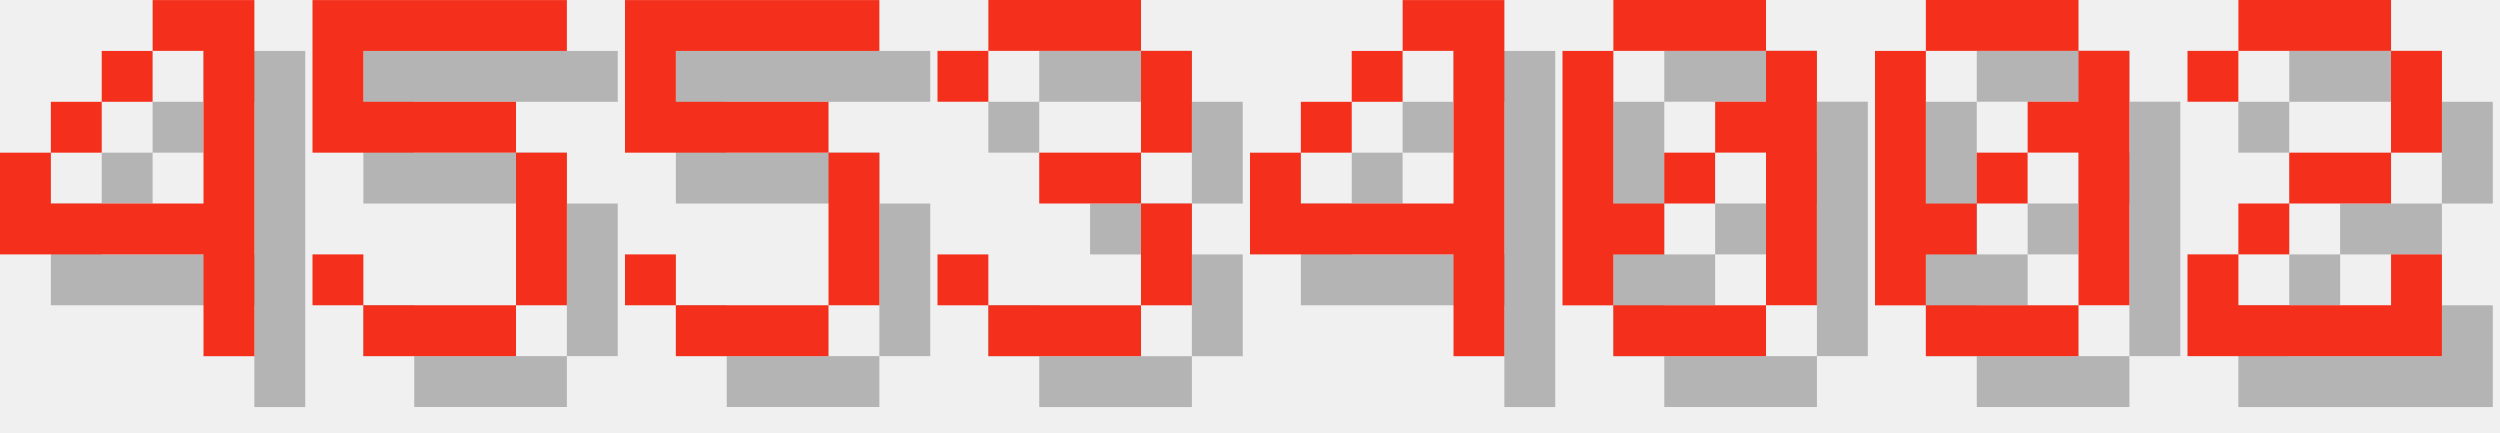
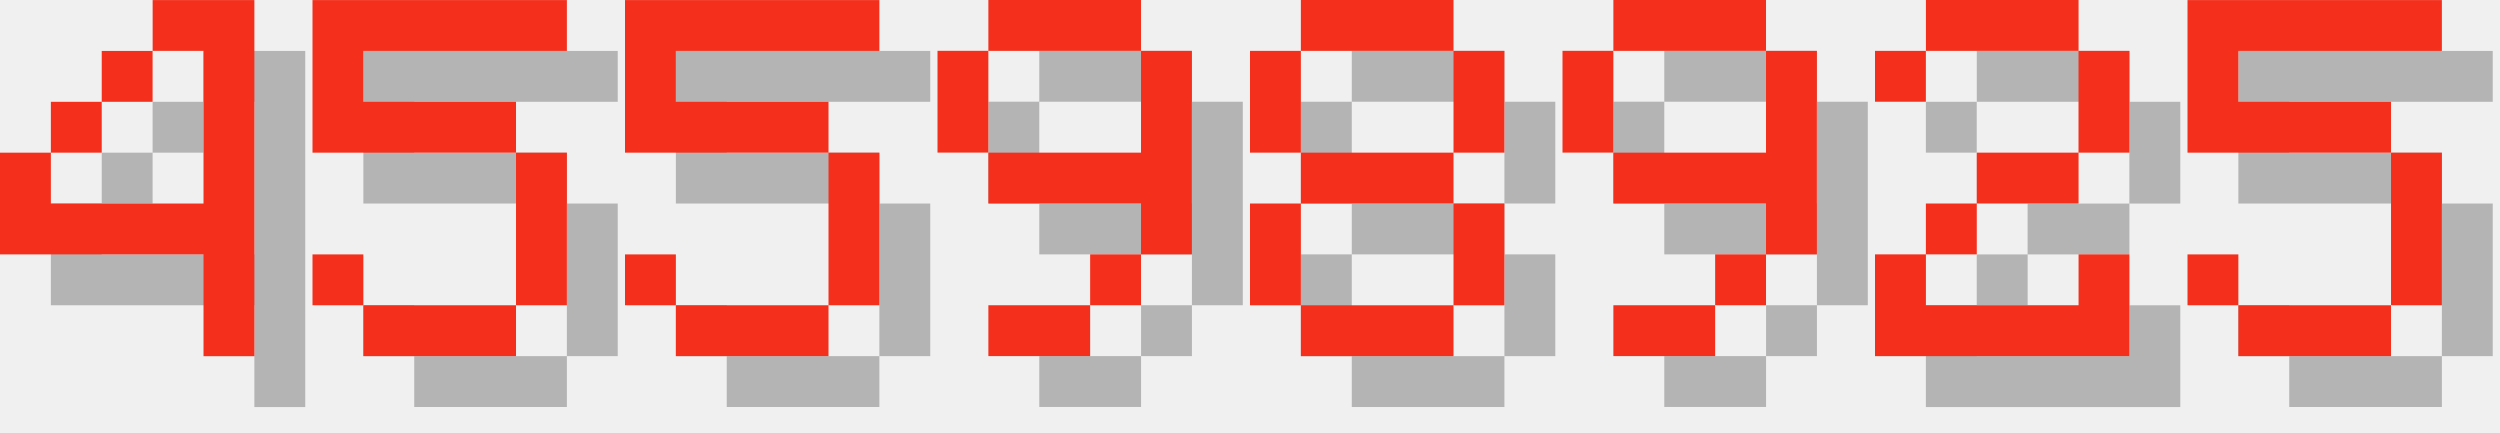
<svg xmlns="http://www.w3.org/2000/svg" version="1.1" width="208.0" height="36">
  <style>
        .text-foreground {
            fill: #F4301C;
        }
        .text-shadow {
            fill: #000000;
            fill-opacity: 0.25;
        }
    </style>
  <g class="digit" id="digit_4" transform="translate(0.0, 0), scale(4)">
    <path id="digit_4_shadow" class="text-shadow" d="m4.233 1.058v1.058h1.058v3.175h-3.175v-1.058h-1.058v2.117h4.233v2.117h1.058v-7.408h-2.117zm-2.117 3.175h1.058v-1.058h-1.058v1.058zm1.058-1.058h1.058v-1.058h-1.058v1.058z" fill-opacity=".5" style="paint-order:stroke fill markers" />
    <path id="digit_4_fg" class="text-foreground" d="m3.175 0v1.058h1.058v3.175h-3.175v-1.058h-1.058v2.117h4.233v2.117h1.058v-7.408h-2.117zm-2.117 3.175h1.058v-1.058h-1.058v1.058zm1.058-1.058h1.058v-1.058h-1.058v1.058z" fill="#fff" style="paint-order:stroke fill markers" />
  </g>
  <g class="digit" id="digit_5" transform="translate(26.0, 0), scale(4)">
    <path id="digit_5_shadow" class="text-shadow" d="m1.058 1.058v3.175h4.233v3.175h-3.175v-1.058h-1.058v1.058h1.058v1.058h3.175v-1.058h1.058v-3.175h-1.058v-1.058h-3.175v-1.058h4.233v-1.058h-5.292z" fill-opacity=".5" style="paint-order:stroke fill markers" />
    <path id="digit_5_fg" class="text-foreground" d="m0 0v3.175h4.233v3.175h-3.175v-1.058h-1.058v1.058h1.058v1.058h3.175v-1.058h1.058v-3.175h-1.058v-1.058h-3.175v-1.058h4.233v-1.058h-5.292z" fill="#fff" style="paint-order:stroke fill markers" />
  </g>
  <g class="digit" id="digit_5" transform="translate(52.0, 0), scale(4)">
    <path id="digit_5_shadow" class="text-shadow" d="m1.058 1.058v3.175h4.233v3.175h-3.175v-1.058h-1.058v1.058h1.058v1.058h3.175v-1.058h1.058v-3.175h-1.058v-1.058h-3.175v-1.058h4.233v-1.058h-5.292z" fill-opacity=".5" style="paint-order:stroke fill markers" />
    <path id="digit_5_fg" class="text-foreground" d="m0 0v3.175h4.233v3.175h-3.175v-1.058h-1.058v1.058h1.058v1.058h3.175v-1.058h1.058v-3.175h-1.058v-1.058h-3.175v-1.058h4.233v-1.058h-5.292z" fill="#fff" style="paint-order:stroke fill markers" />
  </g>
-   <g class="digit" id="digit_3" transform="translate(78.0, 0), scale(4)">
-     <path id="digit_3_shadow" class="text-shadow" d="m1.058 2.117v1.058h1.058v-1.058h3.175v2.117h-2.117v1.058h2.117v2.117h-3.175v-1.058h-1.058v1.058h1.058v1.058h3.175v-1.058h1.058v-2.117h-1.058v-1.058h1.058v-2.117h-1.058v-1.058h-3.175v1.058h-1.058z" fill-opacity=".5" style="paint-order:stroke fill markers" />
-     <path id="digit_3_fg" class="text-foreground" d="m0 1.058v1.058h1.058v-1.058h3.175v2.117h-2.117v1.058h2.117v2.117h-3.175v-1.058h-1.058v1.058h1.058v1.058h3.175v-1.058h1.058v-2.117h-1.058v-1.058h1.058v-2.117h-1.058v-1.058h-3.175v1.058h-1.058z" fill="#fff" style="paint-order:stroke fill markers" />
+   <g class="digit" id="digit_9" transform="translate(78.0, 0), scale(4)">
+     <path id="digit_9_shadow" class="text-shadow" d="m2.117 1.058v1.058h3.175v-1.058h-3.175zm3.175 1.058v2.117h-3.175v1.058h3.175v1.058h1.058v-4.233h-1.058zm0 4.233h-1.058v1.058h1.058v-1.058zm-1.058 1.058h-2.117v1.058h2.117v-1.058zm-2.117-3.175v-2.117h-1.058v2.117h1.058z" fill-opacity=".5" style="paint-order:stroke fill markers" />
+     <path id="digit_9_fg" class="text-foreground" d="m1.058 0v1.058h3.175v-1.058h-3.175zm3.175 1.058v2.117h-3.175v1.058h3.175v1.058h1.058v-4.233h-1.058zm0 4.233h-1.058v1.058h1.058v-1.058zm-1.058 1.058h-2.117v1.058h2.117v-1.058zm-2.117-3.175v-2.117h-1.058v2.117h1.058z" fill="#fff" style="paint-order:stroke fill markers" />
  </g>
-   <g class="digit" id="digit_4" transform="translate(104.0, 0), scale(4)">
-     <path id="digit_4_shadow" class="text-shadow" d="m4.233 1.058v1.058h1.058v3.175h-3.175v-1.058h-1.058v2.117h4.233v2.117h1.058v-7.408h-2.117zm-2.117 3.175h1.058v-1.058h-1.058v1.058zm1.058-1.058h1.058v-1.058h-1.058v1.058z" fill-opacity=".5" style="paint-order:stroke fill markers" />
-     <path id="digit_4_fg" class="text-foreground" d="m3.175 0v1.058h1.058v3.175h-3.175v-1.058h-1.058v2.117h4.233v2.117h1.058v-7.408h-2.117zm-2.117 3.175h1.058v-1.058h-1.058v1.058zm1.058-1.058h1.058v-1.058h-1.058v1.058z" fill="#fff" style="paint-order:stroke fill markers" />
+   <g class="digit" id="digit_8" transform="translate(104.0, 0), scale(4)">
+     <path id="digit_8_shadow" class="text-shadow" d="m2.117 1.058v1.058h3.175v-1.058h-3.175zm3.175 1.058v2.117h1.058v-2.117h-1.058zm0 2.117h-3.175v1.058h3.175v-1.058zm0 1.058v2.117h1.058v-2.117h-1.058zm0 2.117h-3.175v1.058h3.175v-1.058zm-3.175 0v-2.117h-1.058v2.117h1.058zm0-3.175v-2.117h-1.058v2.117h1.058z" fill-opacity=".5" style="paint-order:stroke fill markers" />
+     <path id="digit_8_fg" class="text-foreground" d="m1.058 0v1.058h3.175v-1.058h-3.175zm3.175 1.058v2.117h1.058v-2.117h-1.058zm0 2.117h-3.175v1.058h3.175v-1.058zm0 1.058v2.117h1.058v-2.117h-1.058zm0 2.117h-3.175v1.058h3.175v-1.058zm-3.175 0v-2.117h-1.058v2.117h1.058zm0-3.175v-2.117h-1.058v2.117h1.058z" fill="#fff" style="paint-order:stroke fill markers" />
  </g>
-   <g class="digit" id="digit_0" transform="translate(130.0, 0), scale(4)">
-     <path id="digit_0_shadow" class="text-shadow" d="m2.117 1.058v1.058h3.175v-1.058h-3.175zm3.175 1.058v1.058h-1.058v1.058h1.058v3.175h1.058v-5.292h-1.058zm0 5.292h-3.175v1.058h3.175v-1.058zm-3.175 0v-1.058h1.058v-1.058h-1.058v-3.175h-1.058v5.292h1.058zm1.058-2.117h1.058v-1.058h-1.058v1.058z" fill-opacity=".5" style="paint-order:stroke fill markers" />
-     <path id="digit_0_fg" class="text-foreground" d="m1.058 0v1.058h3.175v-1.058h-3.175zm3.175 1.058v1.058h-1.058v1.058h1.058v3.175h1.058v-5.292h-1.058zm0 5.292h-3.175v1.058h3.175v-1.058zm-3.175 0v-1.058h1.058v-1.058h-1.058v-3.175h-1.058v5.292h1.058zm1.058-2.117h1.058v-1.058h-1.058v1.058z" fill="#fff" style="paint-order:stroke fill markers" />
+   <g class="digit" id="digit_9" transform="translate(130.0, 0), scale(4)">
+     <path id="digit_9_shadow" class="text-shadow" d="m2.117 1.058v1.058h3.175v-1.058h-3.175zm3.175 1.058v2.117h-3.175v1.058h3.175v1.058h1.058v-4.233h-1.058zm0 4.233h-1.058v1.058h1.058v-1.058zm-1.058 1.058h-2.117v1.058h2.117v-1.058zm-2.117-3.175v-2.117h-1.058v2.117h1.058z" fill-opacity=".5" style="paint-order:stroke fill markers" />
+     <path id="digit_9_fg" class="text-foreground" d="m1.058 0v1.058h3.175v-1.058h-3.175zm3.175 1.058v2.117h-3.175v1.058h3.175v1.058h1.058v-4.233h-1.058zm0 4.233h-1.058v1.058h1.058v-1.058zm-1.058 1.058h-2.117v1.058h2.117v-1.058zm-2.117-3.175v-2.117h-1.058v2.117h1.058z" fill="#fff" style="paint-order:stroke fill markers" />
  </g>
-   <g class="digit" id="digit_0" transform="translate(156.0, 0), scale(4)">
-     <path id="digit_0_shadow" class="text-shadow" d="m2.117 1.058v1.058h3.175v-1.058h-3.175zm3.175 1.058v1.058h-1.058v1.058h1.058v3.175h1.058v-5.292h-1.058zm0 5.292h-3.175v1.058h3.175v-1.058zm-3.175 0v-1.058h1.058v-1.058h-1.058v-3.175h-1.058v5.292h1.058zm1.058-2.117h1.058v-1.058h-1.058v1.058z" fill-opacity=".5" style="paint-order:stroke fill markers" />
-     <path id="digit_0_fg" class="text-foreground" d="m1.058 0v1.058h3.175v-1.058h-3.175zm3.175 1.058v1.058h-1.058v1.058h1.058v3.175h1.058v-5.292h-1.058zm0 5.292h-3.175v1.058h3.175v-1.058zm-3.175 0v-1.058h1.058v-1.058h-1.058v-3.175h-1.058v5.292h1.058zm1.058-2.117h1.058v-1.058h-1.058v1.058z" fill="#fff" style="paint-order:stroke fill markers" />
-   </g>
-   <g class="digit" id="digit_2" transform="translate(182.0, 0), scale(4)">
+   <g class="digit" id="digit_2" transform="translate(156.0, 0), scale(4)">
    <path id="digit_2_shadow" class="text-shadow" d="m1.058 2.117v1.058h1.058v-1.058h3.175v2.117h-2.117v1.058h-1.058v1.058h-1.058v2.117h5.292v-2.117h-1.058v1.058h-3.175v-1.058h1.058v-1.058h2.117v-1.058h1.058v-2.117h-1.058v-1.058h-3.175v1.058h-1.058z" fill-opacity=".5" style="paint-order:stroke fill markers" />
    <path id="digit_2_fg" class="text-foreground" d="m0 1.058v1.058h1.058v-1.058h3.175v2.117h-2.117v1.058h-1.058v1.058h-1.058v2.117h5.292v-2.117h-1.058v1.058h-3.175v-1.058h1.058v-1.058h2.117v-1.058h1.058v-2.117h-1.058v-1.058h-3.175v1.058h-1.058z" fill="#fff" style="paint-order:stroke fill markers" />
  </g>
+   <g class="digit" id="digit_5" transform="translate(182.0, 0), scale(4)">
+     <path id="digit_5_shadow" class="text-shadow" d="m1.058 1.058v3.175h4.233v3.175h-3.175v-1.058h-1.058v1.058h1.058v1.058h3.175v-1.058h1.058v-3.175h-1.058v-1.058h-3.175v-1.058h4.233v-1.058h-5.292z" fill-opacity=".5" style="paint-order:stroke fill markers" />
+     <path id="digit_5_fg" class="text-foreground" d="m0 0v3.175h4.233v3.175h-3.175v-1.058h-1.058v1.058h1.058v1.058h3.175v-1.058h1.058v-3.175h-1.058v-1.058h-3.175v-1.058h4.233v-1.058h-5.292z" fill="#fff" style="paint-order:stroke fill markers" />
+   </g>
</svg>
